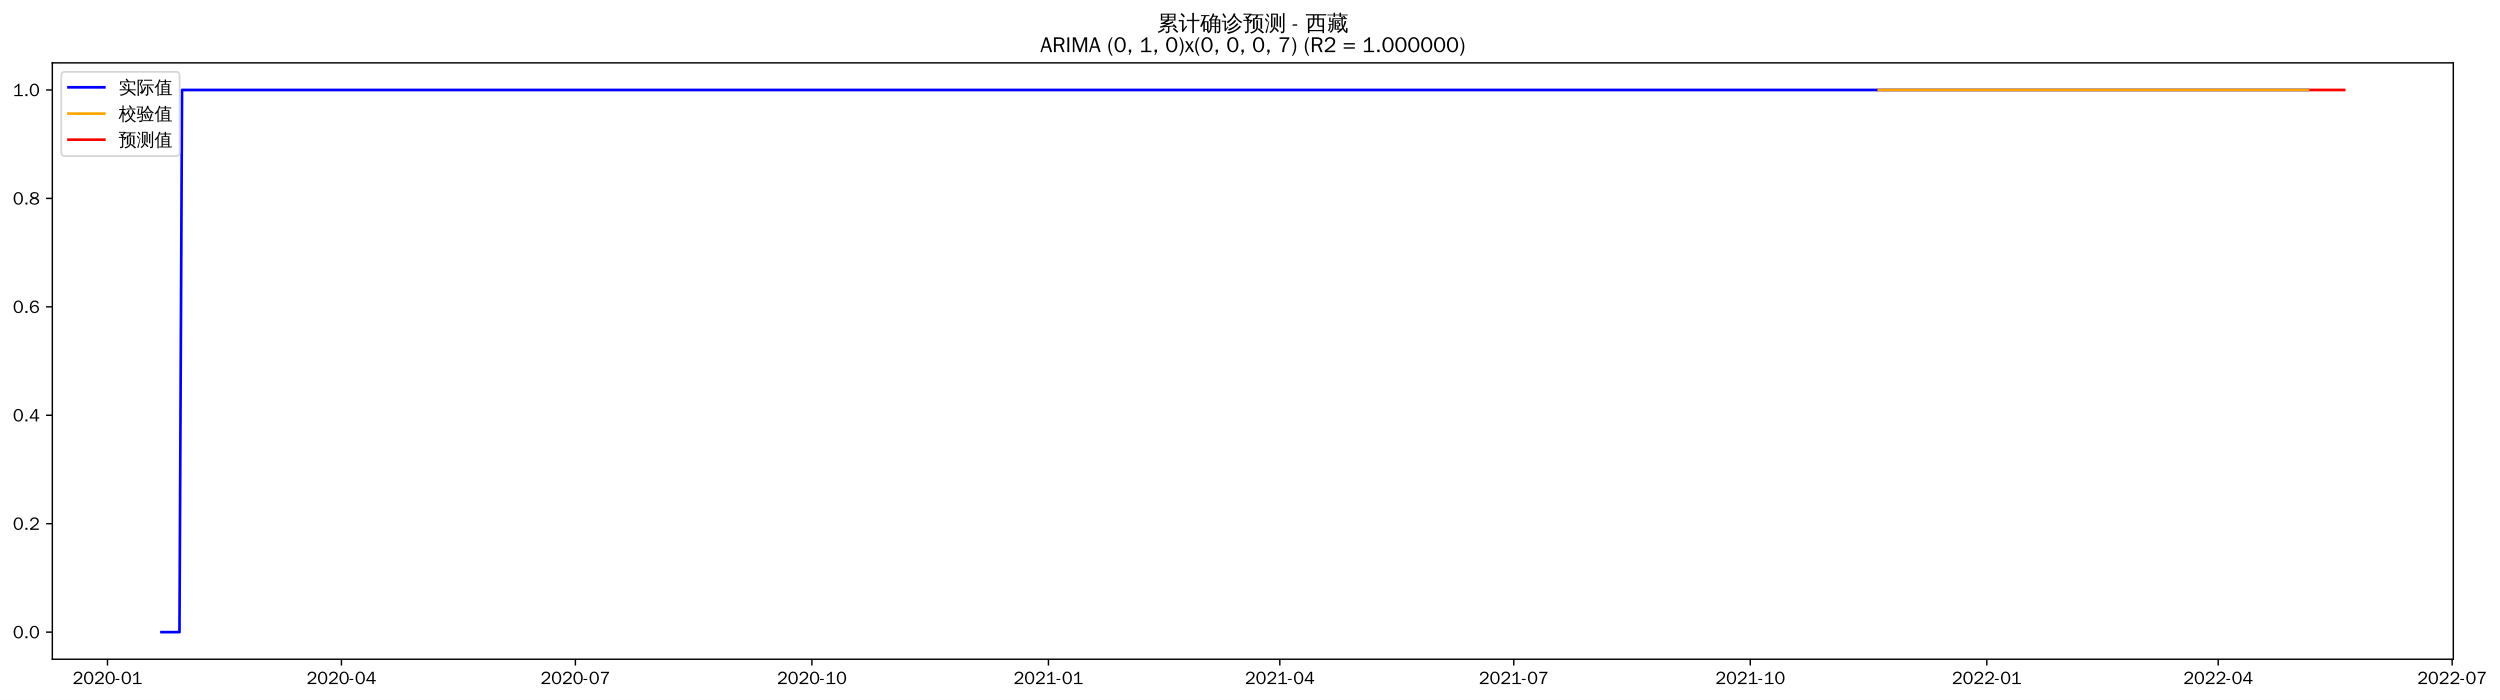
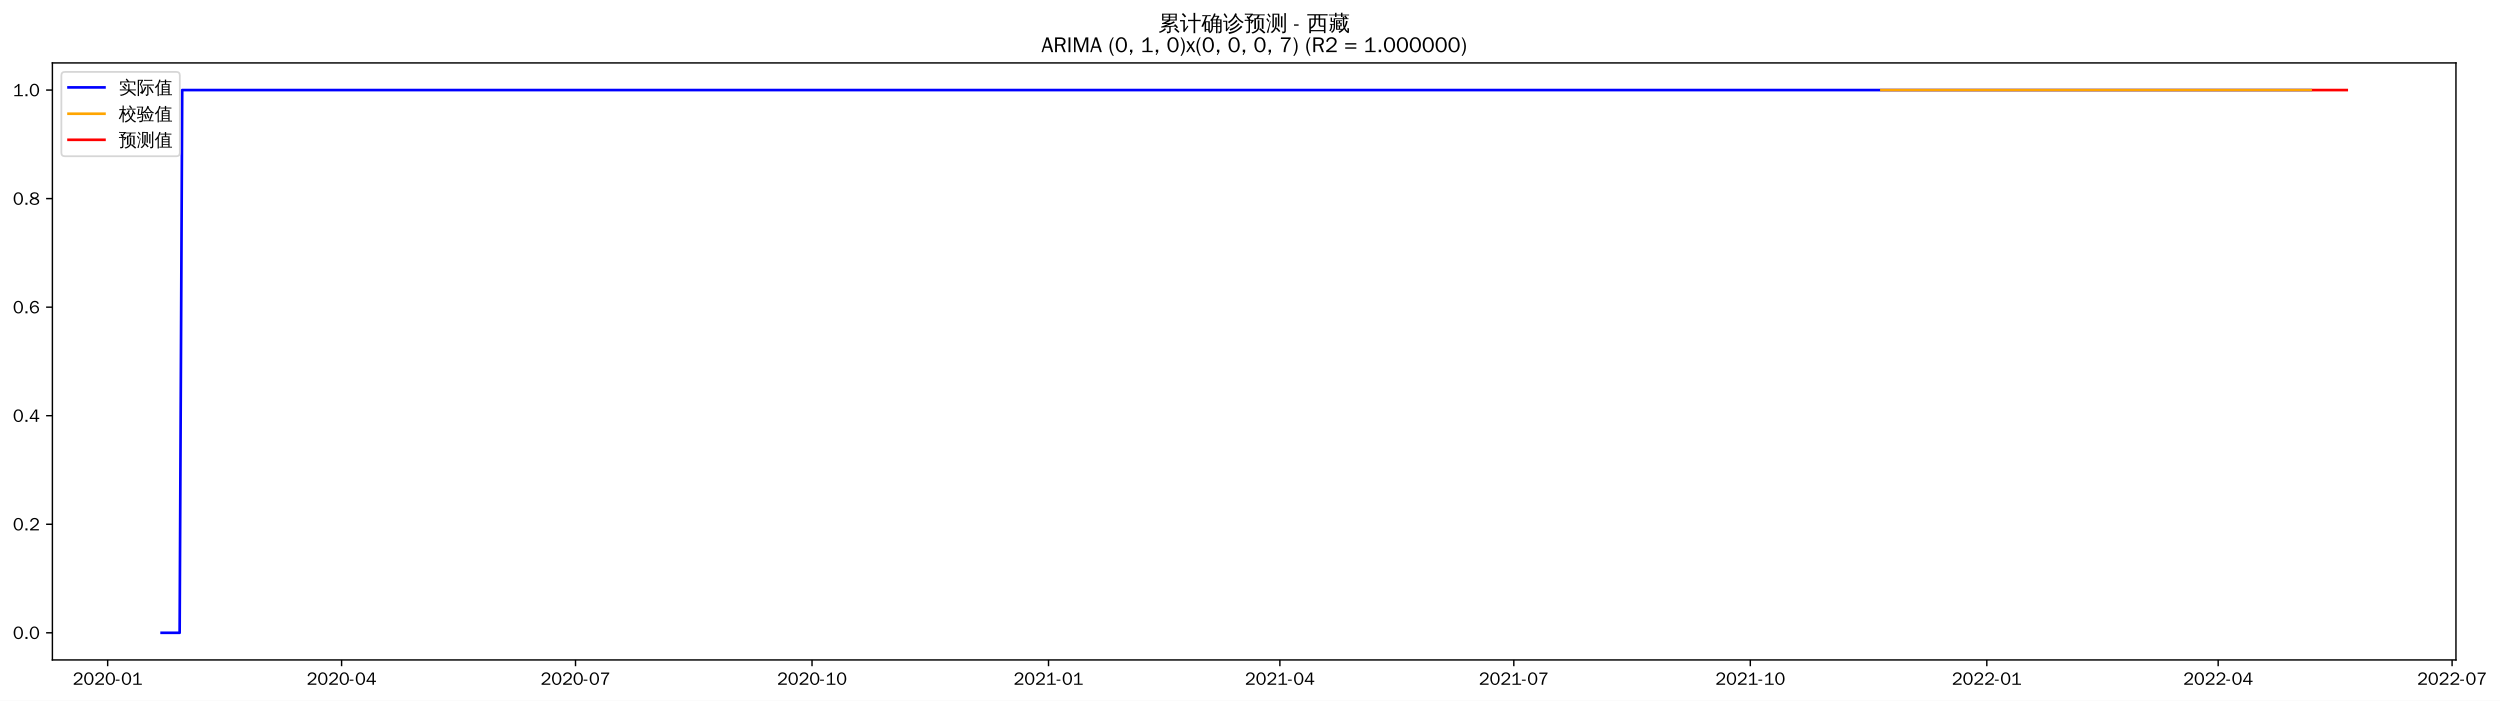
- <svg xmlns="http://www.w3.org/2000/svg" xmlns:xlink="http://www.w3.org/1999/xlink" width="1394.437pt" height="390.418pt" viewBox="0 0 1394.437 390.418" version="1.1">
+ <svg xmlns="http://www.w3.org/2000/svg" xmlns:xlink="http://www.w3.org/1999/xlink" width="1392.934pt" height="390.418pt" viewBox="0 0 1392.934 390.418" version="1.1">
  <defs>
    <style type="text/css">*{stroke-linejoin: round; stroke-linecap: butt}</style>
  </defs>
  <g id="figure_1">
    <g id="patch_1">
-       <path d="M 0 390.418  L 1394.437 390.418  L 1394.437 -0  L 0 -0  z " style="fill: #ffffff" />
+       <path d="M 0 390.418  L 1392.934 390.418  L 1392.934 -0  L 0 -0  z " style="fill: #ffffff" />
    </g>
    <g id="axes_1">
      <g id="patch_2">
        <path d="M 29.192 367.701  L 1368.392 367.701  L 1368.392 35.061  L 29.192 35.061  z " style="fill: #ffffff" />
      </g>
      <g id="matplotlib.axis_1">
        <g id="xtick_1">
          <g id="line2d_1">
            <defs>
-               <path id="m6d76eb41e5" d="M 0 0  L 0 3.5  " style="stroke: #000000; stroke-width: 0.8" />
+               <path id="m4f5768f120" d="M 0 0  L 0 3.5  " style="stroke: #000000; stroke-width: 0.8" />
            </defs>
            <g>
-               <use xlink:href="#m6d76eb41e5" x="59.951" y="367.701" style="stroke: #000000; stroke-width: 0.8" />
+               <use xlink:href="#m4f5768f120" x="59.987" y="367.701" style="stroke: #000000; stroke-width: 0.8" />
            </g>
          </g>
          <g id="text_1">
-             <g transform="translate(40.46135 381.5573)scale(0.1 -0.1)">
+             <g transform="translate(40.49678 381.5573)scale(0.1 -0.1)">
              <defs>
                <path id="WenQuanYiZenHei-32" d="M 3488 0  L 369 0  L 369 456  L 2150 1850  Q 2931 2463 2931 3144  Q 2931 3619 2488 3863  Q 2231 4013 1931 4013  Q 1425 4013 1113 3619  Q 894 3356 881 3013  L 369 3169  Q 531 3981 1213 4300  Q 1544 4456 1950 4456  Q 2631 4456 3088 4044  L 3225 3888  L 3350 3706  Q 3481 3444 3481 3144  Q 3481 2313 2519 1569  L 1069 456  L 3488 456  L 3488 0  z " transform="scale(0.015625)" />
                <path id="WenQuanYiZenHei-30" d="M 3581 2175  Q 3581 1288 3169 638  Q 2713 -63 1938 -63  Q 1025 -63 563 831  Q 256 1425 256 2188  Q 256 3188 700 3819  Q 1138 4456 1888 4456  Q 2863 4456 3306 3500  Q 3581 2925 3581 2175  z M 3019 2100  Q 3019 3356 2500 3806  L 2350 3919  Q 2144 4031 1888 4031  Q 1100 4031 888 2956  Q 819 2625 819 2225  Q 819 1013 1338 569  Q 1588 356 1938 356  Q 2675 356 2925 1294  Q 3019 1663 3019 2100  z " transform="scale(0.015625)" />
                <path id="WenQuanYiZenHei-2d" d="M 1363 1444  L 0 1444  L 0 1844  L 1363 1844  L 1363 1444  z " transform="scale(0.015625)" />
                <path id="WenQuanYiZenHei-31" d="M 3556 0  L 488 0  L 488 406  L 1800 406  L 1800 3725  Q 1231 3125 588 2788  L 588 3338  Q 1456 3781 1931 4388  L 2331 4388  L 2331 406  L 3556 406  L 3556 0  z " transform="scale(0.015625)" />
              </defs>
              <use xlink:href="#WenQuanYiZenHei-32" />
              <use xlink:href="#WenQuanYiZenHei-30" x="59.961" />
              <use xlink:href="#WenQuanYiZenHei-32" x="119.922" />
              <use xlink:href="#WenQuanYiZenHei-30" x="179.883" />
              <use xlink:href="#WenQuanYiZenHei-2d" x="239.844" />
              <use xlink:href="#WenQuanYiZenHei-30" x="269.824" />
              <use xlink:href="#WenQuanYiZenHei-31" x="329.785" />
            </g>
          </g>
        </g>
        <g id="xtick_2">
          <g id="line2d_2">
            <g>
-               <use xlink:href="#m6d76eb41e5" x="190.444" y="367.701" style="stroke: #000000; stroke-width: 0.8" />
+               <use xlink:href="#m4f5768f120" x="190.326" y="367.701" style="stroke: #000000; stroke-width: 0.8" />
            </g>
          </g>
          <g id="text_2">
-             <g transform="translate(170.9541 381.5573)scale(0.1 -0.1)">
+             <g transform="translate(170.836 381.5573)scale(0.1 -0.1)">
              <defs>
                <path id="WenQuanYiZenHei-34" d="M 3631 1025  L 2913 1025  L 2913 0  L 2381 0  L 2381 1025  L 219 1025  L 219 1388  L 2225 4388  L 2913 4388  L 2913 1444  L 3631 1444  L 3631 1025  z M 2381 1444  L 2381 3963  L 788 1444  L 2381 1444  z " transform="scale(0.015625)" />
              </defs>
              <use xlink:href="#WenQuanYiZenHei-32" />
              <use xlink:href="#WenQuanYiZenHei-30" x="59.961" />
              <use xlink:href="#WenQuanYiZenHei-32" x="119.922" />
              <use xlink:href="#WenQuanYiZenHei-30" x="179.883" />
              <use xlink:href="#WenQuanYiZenHei-2d" x="239.844" />
              <use xlink:href="#WenQuanYiZenHei-30" x="269.824" />
              <use xlink:href="#WenQuanYiZenHei-34" x="329.785" />
            </g>
          </g>
        </g>
        <g id="xtick_3">
          <g id="line2d_3">
            <g>
-               <use xlink:href="#m6d76eb41e5" x="320.937" y="367.701" style="stroke: #000000; stroke-width: 0.8" />
+               <use xlink:href="#m4f5768f120" x="320.665" y="367.701" style="stroke: #000000; stroke-width: 0.8" />
            </g>
          </g>
          <g id="text_3">
-             <g transform="translate(301.4469 381.5573)scale(0.1 -0.1)">
+             <g transform="translate(301.1753 381.5573)scale(0.1 -0.1)">
              <defs>
                <path id="WenQuanYiZenHei-37" d="M 3400 4056  Q 1838 2175 1838 0  L 1275 0  Q 1269 1438 2056 2825  Q 2381 3400 2825 3913  L 444 3913  L 500 4388  L 3400 4388  L 3400 4056  z " transform="scale(0.015625)" />
              </defs>
              <use xlink:href="#WenQuanYiZenHei-32" />
              <use xlink:href="#WenQuanYiZenHei-30" x="59.961" />
              <use xlink:href="#WenQuanYiZenHei-32" x="119.922" />
              <use xlink:href="#WenQuanYiZenHei-30" x="179.883" />
              <use xlink:href="#WenQuanYiZenHei-2d" x="239.844" />
              <use xlink:href="#WenQuanYiZenHei-30" x="269.824" />
              <use xlink:href="#WenQuanYiZenHei-37" x="329.785" />
            </g>
          </g>
        </g>
        <g id="xtick_4">
          <g id="line2d_4">
            <g>
-               <use xlink:href="#m6d76eb41e5" x="452.864" y="367.701" style="stroke: #000000; stroke-width: 0.8" />
+               <use xlink:href="#m4f5768f120" x="452.437" y="367.701" style="stroke: #000000; stroke-width: 0.8" />
            </g>
          </g>
          <g id="text_4">
-             <g transform="translate(433.3737 381.5573)scale(0.1 -0.1)">
+             <g transform="translate(432.9468 381.5573)scale(0.1 -0.1)">
              <use xlink:href="#WenQuanYiZenHei-32" />
              <use xlink:href="#WenQuanYiZenHei-30" x="59.961" />
              <use xlink:href="#WenQuanYiZenHei-32" x="119.922" />
              <use xlink:href="#WenQuanYiZenHei-30" x="179.883" />
              <use xlink:href="#WenQuanYiZenHei-2d" x="239.844" />
              <use xlink:href="#WenQuanYiZenHei-31" x="269.824" />
              <use xlink:href="#WenQuanYiZenHei-30" x="329.785" />
            </g>
          </g>
        </g>
        <g id="xtick_5">
          <g id="line2d_5">
            <g>
-               <use xlink:href="#m6d76eb41e5" x="584.79" y="367.701" style="stroke: #000000; stroke-width: 0.8" />
+               <use xlink:href="#m4f5768f120" x="584.208" y="367.701" style="stroke: #000000; stroke-width: 0.8" />
            </g>
          </g>
          <g id="text_5">
-             <g transform="translate(565.3004 381.5573)scale(0.1 -0.1)">
+             <g transform="translate(564.7184 381.5573)scale(0.1 -0.1)">
              <use xlink:href="#WenQuanYiZenHei-32" />
              <use xlink:href="#WenQuanYiZenHei-30" x="59.961" />
              <use xlink:href="#WenQuanYiZenHei-32" x="119.922" />
              <use xlink:href="#WenQuanYiZenHei-31" x="179.883" />
              <use xlink:href="#WenQuanYiZenHei-2d" x="239.844" />
              <use xlink:href="#WenQuanYiZenHei-30" x="269.824" />
              <use xlink:href="#WenQuanYiZenHei-31" x="329.785" />
            </g>
          </g>
        </g>
        <g id="xtick_6">
          <g id="line2d_6">
            <g>
-               <use xlink:href="#m6d76eb41e5" x="713.849" y="367.701" style="stroke: #000000; stroke-width: 0.8" />
+               <use xlink:href="#m4f5768f120" x="713.115" y="367.701" style="stroke: #000000; stroke-width: 0.8" />
            </g>
          </g>
          <g id="text_6">
-             <g transform="translate(694.3592 381.5573)scale(0.1 -0.1)">
+             <g transform="translate(693.6253 381.5573)scale(0.1 -0.1)">
              <use xlink:href="#WenQuanYiZenHei-32" />
              <use xlink:href="#WenQuanYiZenHei-30" x="59.961" />
              <use xlink:href="#WenQuanYiZenHei-32" x="119.922" />
              <use xlink:href="#WenQuanYiZenHei-31" x="179.883" />
              <use xlink:href="#WenQuanYiZenHei-2d" x="239.844" />
              <use xlink:href="#WenQuanYiZenHei-30" x="269.824" />
              <use xlink:href="#WenQuanYiZenHei-34" x="329.785" />
            </g>
          </g>
        </g>
        <g id="xtick_7">
          <g id="line2d_7">
            <g>
-               <use xlink:href="#m6d76eb41e5" x="844.342" y="367.701" style="stroke: #000000; stroke-width: 0.8" />
+               <use xlink:href="#m4f5768f120" x="843.454" y="367.701" style="stroke: #000000; stroke-width: 0.8" />
            </g>
          </g>
          <g id="text_7">
-             <g transform="translate(824.852 381.5573)scale(0.1 -0.1)">
+             <g transform="translate(823.9646 381.5573)scale(0.1 -0.1)">
              <use xlink:href="#WenQuanYiZenHei-32" />
              <use xlink:href="#WenQuanYiZenHei-30" x="59.961" />
              <use xlink:href="#WenQuanYiZenHei-32" x="119.922" />
              <use xlink:href="#WenQuanYiZenHei-31" x="179.883" />
              <use xlink:href="#WenQuanYiZenHei-2d" x="239.844" />
              <use xlink:href="#WenQuanYiZenHei-30" x="269.824" />
              <use xlink:href="#WenQuanYiZenHei-37" x="329.785" />
            </g>
          </g>
        </g>
        <g id="xtick_8">
          <g id="line2d_8">
            <g>
-               <use xlink:href="#m6d76eb41e5" x="976.269" y="367.701" style="stroke: #000000; stroke-width: 0.8" />
+               <use xlink:href="#m4f5768f120" x="975.226" y="367.701" style="stroke: #000000; stroke-width: 0.8" />
            </g>
          </g>
          <g id="text_8">
-             <g transform="translate(956.7787 381.5573)scale(0.1 -0.1)">
+             <g transform="translate(955.7361 381.5573)scale(0.1 -0.1)">
              <use xlink:href="#WenQuanYiZenHei-32" />
              <use xlink:href="#WenQuanYiZenHei-30" x="59.961" />
              <use xlink:href="#WenQuanYiZenHei-32" x="119.922" />
              <use xlink:href="#WenQuanYiZenHei-31" x="179.883" />
              <use xlink:href="#WenQuanYiZenHei-2d" x="239.844" />
              <use xlink:href="#WenQuanYiZenHei-31" x="269.824" />
              <use xlink:href="#WenQuanYiZenHei-30" x="329.785" />
            </g>
          </g>
        </g>
        <g id="xtick_9">
          <g id="line2d_9">
            <g>
-               <use xlink:href="#m6d76eb41e5" x="1108.195" y="367.701" style="stroke: #000000; stroke-width: 0.8" />
+               <use xlink:href="#m4f5768f120" x="1106.998" y="367.701" style="stroke: #000000; stroke-width: 0.8" />
            </g>
          </g>
          <g id="text_9">
-             <g transform="translate(1088.705 381.5573)scale(0.1 -0.1)">
+             <g transform="translate(1087.508 381.5573)scale(0.1 -0.1)">
              <use xlink:href="#WenQuanYiZenHei-32" />
              <use xlink:href="#WenQuanYiZenHei-30" x="59.961" />
              <use xlink:href="#WenQuanYiZenHei-32" x="119.922" />
              <use xlink:href="#WenQuanYiZenHei-32" x="179.883" />
              <use xlink:href="#WenQuanYiZenHei-2d" x="239.844" />
              <use xlink:href="#WenQuanYiZenHei-30" x="269.824" />
              <use xlink:href="#WenQuanYiZenHei-31" x="329.785" />
            </g>
          </g>
        </g>
        <g id="xtick_10">
          <g id="line2d_10">
            <g>
-               <use xlink:href="#m6d76eb41e5" x="1237.254" y="367.701" style="stroke: #000000; stroke-width: 0.8" />
+               <use xlink:href="#m4f5768f120" x="1235.904" y="367.701" style="stroke: #000000; stroke-width: 0.8" />
            </g>
          </g>
          <g id="text_10">
-             <g transform="translate(1217.764 381.5573)scale(0.1 -0.1)">
+             <g transform="translate(1216.415 381.5573)scale(0.1 -0.1)">
              <use xlink:href="#WenQuanYiZenHei-32" />
              <use xlink:href="#WenQuanYiZenHei-30" x="59.961" />
              <use xlink:href="#WenQuanYiZenHei-32" x="119.922" />
              <use xlink:href="#WenQuanYiZenHei-32" x="179.883" />
              <use xlink:href="#WenQuanYiZenHei-2d" x="239.844" />
              <use xlink:href="#WenQuanYiZenHei-30" x="269.824" />
              <use xlink:href="#WenQuanYiZenHei-34" x="329.785" />
            </g>
          </g>
        </g>
        <g id="xtick_11">
          <g id="line2d_11">
            <g>
-               <use xlink:href="#m6d76eb41e5" x="1367.747" y="367.701" style="stroke: #000000; stroke-width: 0.8" />
+               <use xlink:href="#m4f5768f120" x="1366.244" y="367.701" style="stroke: #000000; stroke-width: 0.8" />
            </g>
          </g>
          <g id="text_11">
-             <g transform="translate(1348.257 381.5573)scale(0.1 -0.1)">
+             <g transform="translate(1346.754 381.5573)scale(0.1 -0.1)">
              <use xlink:href="#WenQuanYiZenHei-32" />
              <use xlink:href="#WenQuanYiZenHei-30" x="59.961" />
              <use xlink:href="#WenQuanYiZenHei-32" x="119.922" />
              <use xlink:href="#WenQuanYiZenHei-32" x="179.883" />
              <use xlink:href="#WenQuanYiZenHei-2d" x="239.844" />
              <use xlink:href="#WenQuanYiZenHei-30" x="269.824" />
              <use xlink:href="#WenQuanYiZenHei-37" x="329.785" />
            </g>
          </g>
        </g>
      </g>
      <g id="matplotlib.axis_2">
        <g id="ytick_1">
          <g id="line2d_12">
            <defs>
-               <path id="me39fcc4e4a" d="M 0 0  L -3.5 0  " style="stroke: #000000; stroke-width: 0.8" />
+               <path id="m71f6d3cb70" d="M 0 0  L -3.5 0  " style="stroke: #000000; stroke-width: 0.8" />
            </defs>
            <g>
-               <use xlink:href="#me39fcc4e4a" x="29.192" y="352.581" style="stroke: #000000; stroke-width: 0.8" />
+               <use xlink:href="#m71f6d3cb70" x="29.192" y="352.581" style="stroke: #000000; stroke-width: 0.8" />
            </g>
          </g>
          <g id="text_12">
            <g transform="translate(7.2 356.0091)scale(0.1 -0.1)">
              <defs>
                <path id="WenQuanYiZenHei-2e" d="M 1344 0  L 631 0  L 631 725  L 1344 725  L 1344 0  z " transform="scale(0.015625)" />
              </defs>
              <use xlink:href="#WenQuanYiZenHei-30" />
              <use xlink:href="#WenQuanYiZenHei-2e" x="59.961" />
              <use xlink:href="#WenQuanYiZenHei-30" x="89.941" />
            </g>
          </g>
        </g>
        <g id="ytick_2">
          <g id="line2d_13">
            <g>
-               <use xlink:href="#me39fcc4e4a" x="29.192" y="292.101" style="stroke: #000000; stroke-width: 0.8" />
+               <use xlink:href="#m71f6d3cb70" x="29.192" y="292.101" style="stroke: #000000; stroke-width: 0.8" />
            </g>
          </g>
          <g id="text_13">
            <g transform="translate(7.2 295.5291)scale(0.1 -0.1)">
              <use xlink:href="#WenQuanYiZenHei-30" />
              <use xlink:href="#WenQuanYiZenHei-2e" x="59.961" />
              <use xlink:href="#WenQuanYiZenHei-32" x="89.941" />
            </g>
          </g>
        </g>
        <g id="ytick_3">
          <g id="line2d_14">
            <g>
-               <use xlink:href="#me39fcc4e4a" x="29.192" y="231.621" style="stroke: #000000; stroke-width: 0.8" />
+               <use xlink:href="#m71f6d3cb70" x="29.192" y="231.621" style="stroke: #000000; stroke-width: 0.8" />
            </g>
          </g>
          <g id="text_14">
            <g transform="translate(7.2 235.0491)scale(0.1 -0.1)">
              <use xlink:href="#WenQuanYiZenHei-30" />
              <use xlink:href="#WenQuanYiZenHei-2e" x="59.961" />
              <use xlink:href="#WenQuanYiZenHei-34" x="89.941" />
            </g>
          </g>
        </g>
        <g id="ytick_4">
          <g id="line2d_15">
            <g>
-               <use xlink:href="#me39fcc4e4a" x="29.192" y="171.141" style="stroke: #000000; stroke-width: 0.8" />
+               <use xlink:href="#m71f6d3cb70" x="29.192" y="171.141" style="stroke: #000000; stroke-width: 0.8" />
            </g>
          </g>
          <g id="text_15">
            <g transform="translate(7.2 174.5691)scale(0.1 -0.1)">
              <defs>
                <path id="WenQuanYiZenHei-36" d="M 3550 1431  Q 3550 725 3006 288  Q 2581 -63 1994 -63  Q 1013 -63 563 825  Q 288 1363 288 2081  Q 288 3294 856 3938  Q 1319 4456 2075 4456  Q 2969 4456 3363 3756  Q 3431 3631 3481 3481  L 2988 3350  Q 2750 3994 2075 4006  Q 1056 4006 844 2669  Q 794 2356 794 1981  L 806 1981  Q 1006 2506 1544 2744  Q 1819 2869 2119 2869  Q 2788 2869 3213 2375  Q 3550 1975 3550 1431  z M 3038 1406  Q 3038 1906 2656 2213  Q 2381 2431 2038 2431  Q 1525 2431 1181 2044  Q 919 1744 919 1356  Q 919 881 1344 581  Q 1631 375 1981 375  Q 2519 375 2838 781  Q 3038 1050 3038 1406  z " transform="scale(0.015625)" />
              </defs>
              <use xlink:href="#WenQuanYiZenHei-30" />
              <use xlink:href="#WenQuanYiZenHei-2e" x="59.961" />
              <use xlink:href="#WenQuanYiZenHei-36" x="89.941" />
            </g>
          </g>
        </g>
        <g id="ytick_5">
          <g id="line2d_16">
            <g>
-               <use xlink:href="#me39fcc4e4a" x="29.192" y="110.661" style="stroke: #000000; stroke-width: 0.8" />
+               <use xlink:href="#m71f6d3cb70" x="29.192" y="110.661" style="stroke: #000000; stroke-width: 0.8" />
            </g>
          </g>
          <g id="text_16">
            <g transform="translate(7.2 114.0891)scale(0.1 -0.1)">
              <defs>
                <path id="WenQuanYiZenHei-38" d="M 3619 1175  Q 3619 431 2850 100  Q 2444 -63 1944 -63  Q 1231 -63 725 269  Q 225 594 225 1125  Q 225 1881 1269 2281  Q 719 2481 519 2938  Q 444 3119 444 3319  Q 444 4000 1144 4294  Q 1519 4456 1963 4456  Q 2669 4456 3094 4094  Q 3425 3813 3425 3369  Q 3425 2638 2575 2356  Q 3231 2056 3450 1725  Q 3619 1488 3619 1175  z M 2944 3344  Q 2944 3906 2288 4019  Q 2138 4044 1969 4044  Q 1438 4044 1163 3775  Q 1000 3613 1000 3375  Q 1000 2925 1594 2663  Q 1756 2588 1931 2550  Q 2581 2725 2788 2956  Q 2944 3125 2944 3344  z M 3075 1094  Q 3075 1738 1875 2050  Q 1094 1881 850 1463  Q 763 1313 763 1131  Q 763 569 1456 406  Q 1681 344 1944 344  Q 2519 344 2850 619  Q 3075 813 3075 1094  z " transform="scale(0.015625)" />
              </defs>
              <use xlink:href="#WenQuanYiZenHei-30" />
              <use xlink:href="#WenQuanYiZenHei-2e" x="59.961" />
              <use xlink:href="#WenQuanYiZenHei-38" x="89.941" />
            </g>
          </g>
        </g>
        <g id="ytick_6">
          <g id="line2d_17">
            <g>
-               <use xlink:href="#me39fcc4e4a" x="29.192" y="50.181" style="stroke: #000000; stroke-width: 0.8" />
+               <use xlink:href="#m71f6d3cb70" x="29.192" y="50.181" style="stroke: #000000; stroke-width: 0.8" />
            </g>
          </g>
          <g id="text_17">
            <g transform="translate(7.2 53.60912)scale(0.1 -0.1)">
              <use xlink:href="#WenQuanYiZenHei-31" />
              <use xlink:href="#WenQuanYiZenHei-2e" x="59.961" />
              <use xlink:href="#WenQuanYiZenHei-30" x="89.941" />
            </g>
          </g>
        </g>
      </g>
      <g id="line2d_18">
-         <path d="M 90.065 352.581  L 100.103 352.581  L 101.537 50.181  L 1287.444 50.181  L 1287.444 50.181  " clip-path="url(#pbfa778c93f)" style="fill: none; stroke: #0000ff; stroke-width: 1.5; stroke-linecap: square" />
+         <path d="M 90.065 352.581  L 100.091 352.581  L 101.523 50.181  L 1287.467 50.181  L 1287.467 50.181  " clip-path="url(#p40ac5105d7)" style="fill: none; stroke: #0000ff; stroke-width: 1.5; stroke-linecap: square" />
      </g>
      <g id="line2d_19">
-         <path d="M 1047.968 50.181  L 1287.444 50.181  L 1287.444 50.181  " clip-path="url(#pbfa778c93f)" style="fill: none; stroke: #ffa500; stroke-width: 1.5; stroke-linecap: square" />
+         <path d="M 1048.273 50.181  L 1287.467 50.181  L 1287.467 50.181  " clip-path="url(#p40ac5105d7)" style="fill: none; stroke: #ffa500; stroke-width: 1.5; stroke-linecap: square" />
      </g>
      <g id="line2d_20">
-         <path d="M 1288.878 50.181  L 1290.312 50.181  L 1291.746 50.181  L 1293.18 50.181  L 1294.614 50.181  L 1296.048 50.181  L 1297.482 50.181  L 1298.916 50.181  L 1300.35 50.181  L 1301.784 50.181  L 1303.218 50.181  L 1304.651 50.181  L 1306.085 50.181  L 1307.519 50.181  " clip-path="url(#pbfa778c93f)" style="fill: none; stroke: #ff0000; stroke-width: 1.5; stroke-linecap: square" />
+         <path d="M 1288.9 50.181  L 1290.332 50.181  L 1291.764 50.181  L 1293.196 50.181  L 1294.629 50.181  L 1296.061 50.181  L 1297.493 50.181  L 1298.926 50.181  L 1300.358 50.181  L 1301.79 50.181  L 1303.223 50.181  L 1304.655 50.181  L 1306.087 50.181  L 1307.519 50.181  " clip-path="url(#p40ac5105d7)" style="fill: none; stroke: #ff0000; stroke-width: 1.5; stroke-linecap: square" />
      </g>
      <g id="patch_3">
        <path d="M 29.192 367.701  L 29.192 35.061  " style="fill: none; stroke: #000000; stroke-width: 0.8; stroke-linejoin: miter; stroke-linecap: square" />
      </g>
      <g id="patch_4">
        <path d="M 1368.392 367.701  L 1368.392 35.061  " style="fill: none; stroke: #000000; stroke-width: 0.8; stroke-linejoin: miter; stroke-linecap: square" />
      </g>
      <g id="patch_5">
        <path d="M 29.192 367.701  L 1368.392 367.701  " style="fill: none; stroke: #000000; stroke-width: 0.8; stroke-linejoin: miter; stroke-linecap: square" />
      </g>
      <g id="patch_6">
        <path d="M 29.192 35.061  L 1368.392 35.061  " style="fill: none; stroke: #000000; stroke-width: 0.8; stroke-linejoin: miter; stroke-linecap: square" />
      </g>
      <g id="text_18">
        <g transform="translate(645.395 17.04188)scale(0.12 -0.12)">
          <defs>
            <path id="WenQuanYiZenHei-7d2f" d="M 5963 -681  Q 5363 -81 4706 456  L 5000 819  Q 5675 269 6294 -350  L 5963 -681  z M 1944 738  Q 2094 556 2281 413  Q 1575 -356 375 -706  Q 350 -481 200 -319  Q 725 -181 1122 69  Q 1519 319 1944 738  z M 3244 -169  L 3244 1063  L 869 881  L 850 1181  Q 1431 1325 2969 1988  L 1119 1931  L 1113 2231  Q 1350 2263 1862 2497  Q 2375 2731 2800 2988  L 1094 2988  Q 1169 4006 1094 5019  L 5506 5019  Q 5425 4006 5500 2988  L 3431 2988  Q 3475 2931 3525 2875  Q 2856 2494 2281 2256  L 3388 2269  L 3650 2288  Q 4338 2606 4650 2800  Q 4744 2563 4881 2344  Q 4644 2225 3975 1956  L 2269 1281  L 4444 1425  L 4813 1469  L 4681 1588  L 4988 1938  Q 5481 1500 5863 963  L 5481 694  Q 5300 950 5081 1188  L 4463 1163  L 3669 1100  L 3669 -250  Q 3669 -444 3488 -594  Q 3225 -819 2569 -813  Q 2638 -513 2431 -294  Q 2619 -319 2900 -322  Q 3181 -325 3212 -294  Q 3244 -263 3244 -169  z M 3513 4131  L 5081 4131  L 5081 4725  L 3513 4725  L 3513 4131  z M 3088 4131  L 3088 4725  L 1519 4725  L 1519 4131  L 3088 4131  z M 3513 3856  L 3513 3288  L 5081 3288  L 5081 3856  L 3513 3856  z M 3088 3856  L 1519 3856  L 1519 3288  L 3088 3288  L 3088 3856  z " transform="scale(0.015625)" />
            <path id="WenQuanYiZenHei-8ba1" d="M 4569 -769  Q 4313 -738 4056 -769  Q 4081 -294 4081 175  L 4081 2806  L 3213 2806  Q 2813 2806 2413 2788  Q 2438 3000 2413 3219  Q 2813 3200 3213 3200  L 4081 3200  L 4081 4313  Q 4081 4788 4056 5263  Q 4313 5231 4569 5263  Q 4550 4788 4550 4313  L 4550 3200  L 5381 3200  Q 5781 3200 6181 3219  Q 6163 3000 6181 2788  Q 5781 2806 5381 2806  L 4550 2806  L 4550 175  Q 4550 -294 4569 -769  z M 38 2725  Q 63 2931 38 3138  Q 419 3119 800 3119  L 1481 3119  L 1481 425  L 2044 1150  L 2250 1488  L 2525 1188  L 2313 950  L 1294 -488  L 963 -231  Q 1025 -94 1025 63  L 1025 2744  L 800 2744  Q 419 2744 38 2725  z M 1450 3913  Q 1094 4438 600 4831  L 913 5225  Q 1488 4769 1869 4194  L 1450 3913  z " transform="scale(0.015625)" />
            <path id="WenQuanYiZenHei-786e" d="M 4794 -769  Q 4563 -744 4331 -769  Q 4350 -344 4350 81  L 4350 1081  L 3419 1081  L 3419 788  Q 3419 225 3150 -194  Q 2881 -613 2456 -806  Q 2375 -569 2150 -444  Q 2531 -344 2765 -15  Q 3000 313 3000 788  L 2994 2919  L 2888 2813  Q 2769 3000 2563 3081  Q 3044 3494 3309 3969  Q 3575 4444 3763 5119  Q 3981 5044 4213 5013  Q 4144 4700 4025 4400  L 5238 4400  L 5306 4050  Q 5213 4031 5163 3947  Q 5113 3863 4813 3325  L 5994 3325  L 5994 -150  Q 5981 -519 5738 -656  Q 5469 -806 5069 -806  Q 5125 -525 4956 -294  Q 5100 -313 5290 -316  Q 5481 -319 5525 -278  Q 5569 -238 5569 25  L 5569 1081  L 4769 1081  L 4769 81  Q 4769 -344 4794 -769  z M 4769 1344  L 5569 1344  L 5569 2100  L 4769 2100  L 4769 1344  z M 4350 1344  L 4350 2100  L 3413 2100  L 3419 1344  L 4350 1344  z M 4769 2363  L 5569 2363  L 5569 3038  L 4769 3038  L 4769 2363  z M 4350 2363  L 4350 3038  L 3413 3038  L 3413 2363  L 4350 2363  z M 3375 3325  L 4350 3325  L 4344 3331  L 4775 4113  L 3894 4113  Q 3688 3700 3375 3325  z M 481 1069  Q 281 1194 -25 1188  Q 775 2750 1244 4294  L 869 4294  Q 563 4294 250 4275  Q 269 4438 250 4594  Q 563 4581 869 4581  L 2156 4581  Q 2463 4581 2775 4594  Q 2756 4438 2775 4275  Q 2463 4294 2156 4294  L 1744 4294  L 1181 2763  L 2494 2763  L 2494 -338  L 2050 -338  L 2050 156  L 1406 156  Q 1406 -94 1419 -350  Q 1181 -325 938 -350  Q 956 75 956 500  L 956 2181  L 769 1713  Q 631 1388 481 1069  z M 2050 2475  L 1400 2475  L 1400 425  L 2050 425  L 2050 2475  z " transform="scale(0.015625)" />
            <path id="WenQuanYiZenHei-8bca" d="M 5369 1456  Q 5556 1256 5775 1100  Q 5038 344 4081 -225  Q 3106 -819 1788 -1006  Q 1788 -725 1631 -500  Q 3363 -306 4406 519  Q 4919 956 5369 1456  z M 4594 2219  Q 4781 2031 5013 1881  Q 3625 394 2150 -25  Q 2113 250 1913 444  Q 2475 594 3015 850  Q 3556 1106 3919 1463  Q 4275 1819 4594 2219  z M 3969 3188  Q 4150 3013 4356 2881  Q 3625 1913 2306 1275  Q 2244 1500 2056 1644  Q 2619 1900 3053 2256  Q 3488 2613 3969 3188  z M 5813 2194  Q 4525 2913 3731 4188  Q 2919 2844 1813 2163  Q 1700 2413 1456 2550  Q 1950 2844 2400 3231  Q 2850 3619 3113 4063  Q 3413 4581 3644 5163  Q 3881 5038 4144 4963  Q 4056 4775 3963 4594  Q 4325 3919 4844 3441  Q 5363 2963 6175 2538  Q 5931 2431 5813 2194  z M 31 2613  Q 50 2775 31 2938  Q 325 2925 619 2925  L 1275 2925  L 1275 506  L 1675 1006  L 1831 1250  L 2038 1013  L 1881 838  L 1100 -256  L 825 -25  Q 869 81 869 200  L 869 2625  L 31 2613  z M 950 3713  Q 606 4325 200 4881  L 556 5163  Q 981 4588 1338 3944  L 950 3713  z " transform="scale(0.015625)" />
            <path id="WenQuanYiZenHei-9884" d="M 1206 19  L 1206 2888  L 669 2888  Q 356 2888 50 2869  Q 63 3044 50 3213  Q 363 3194 669 3194  L 1250 3194  Q 950 3631 606 4031  L 963 4338  L 1263 3975  L 1913 4719  L 731 4719  Q 419 4719 106 4706  Q 125 4875 106 5044  Q 419 5031 731 5031  L 2481 5031  L 2544 4663  Q 2394 4613 2256 4466  Q 2119 4319 1525 3631  Q 1656 3444 1788 3250  L 1700 3194  L 2700 3194  L 2763 2825  Q 2656 2819 2613 2763  L 2100 2038  L 1750 2288  L 2175 2888  L 1638 2888  L 1638 -150  Q 1638 -525 1363 -669  Q 1075 -819 525 -813  Q 594 -513 388 -294  Q 575 -313 837 -316  Q 1100 -319 1153 -272  Q 1206 -225 1206 19  z M 5813 -888  Q 5100 -225 4306 375  L 4669 719  Q 5481 106 6219 -575  L 5813 -888  z M 2375 -906  Q 2294 -631 2025 -506  Q 2769 -431 3353 19  Q 3938 469 3938 1069  L 3938 2200  Q 3938 2625 3913 3050  Q 4188 3025 4456 3050  Q 4431 2625 4431 2200  L 4431 1069  Q 4431 681 4225 319  Q 3644 -606 2375 -906  z M 3444 488  Q 3169 513 2894 488  Q 2919 913 2919 1338  L 2919 3675  Q 3219 3675 3525 3675  Q 3750 4013 3931 4525  L 3238 4525  Q 2888 4525 2538 4513  Q 2556 4669 2538 4831  Q 2888 4813 3238 4813  L 5313 4813  Q 5663 4813 6006 4831  Q 5988 4669 6006 4513  Q 5663 4525 5313 4525  L 4481 4525  Q 4388 4088 4088 3675  L 5644 3675  L 5644 513  L 5144 513  L 5144 3388  L 3894 3388  L 3875 3363  Q 3863 3375 3844 3388  Q 3631 3388 3413 3388  L 3419 1338  Q 3419 913 3444 488  z " transform="scale(0.015625)" />
            <path id="WenQuanYiZenHei-6d4b" d="M 5450 138  L 5450 4306  Q 5450 4750 5425 5188  Q 5663 5163 5906 5188  Q 5881 4750 5881 4306  L 5881 -38  Q 5888 -569 5519 -719  Q 5194 -831 4825 -813  Q 4894 -519 4694 -281  Q 4869 -306 5094 -309  Q 5319 -313 5384 -256  Q 5450 -200 5450 138  z M 4900 938  Q 4663 963 4419 938  Q 4444 1375 4444 1819  L 4444 3381  Q 4444 3819 4419 4263  Q 4663 4238 4900 4263  Q 4875 3819 4875 3381  L 4875 1819  Q 4875 1375 4900 938  z M 2750 2025  L 2750 3038  Q 2750 3481 2725 3919  Q 2963 3894 3206 3919  Q 3181 3481 3181 3038  L 3181 2025  Q 3181 1263 2919 625  L 3231 956  Q 3781 431 4256 -150  L 3888 -456  Q 3431 106 2906 600  Q 2531 -288 1738 -769  Q 1606 -519 1338 -450  Q 1988 -156 2369 478  Q 2750 1113 2750 2025  z M 2363 969  Q 2119 994 1881 969  Q 1906 1406 1906 1850  L 1906 5038  L 3956 5031  L 3956 1200  L 3525 1200  L 3525 4713  L 2338 4713  L 2338 1850  Q 2338 1406 2363 969  z M 663 -738  Q 481 -588 206 -575  Q 400 -69 606 581  Q 813 1231 1200 2838  L 1381 2706  L 875 338  L 663 -738  z M 1006 2856  L 731 2550  L 75 3400  L 350 3713  L 1006 2856  z M 1088 3913  Q 781 4388 425 4800  L 694 5125  Q 1069 4688 1388 4188  L 1088 3913  z " transform="scale(0.015625)" />
            <path id="WenQuanYiZenHei-20" transform="scale(0.015625)" />
            <path id="WenQuanYiZenHei-897f" d="M 700 3606  L 2188 3606  L 2188 4513  L 844 4513  Q 481 4513 113 4494  Q 138 4694 113 4888  Q 481 4869 844 4869  L 5406 4869  Q 5769 4869 6138 4888  Q 6113 4694 6138 4494  Q 5769 4513 5406 4513  L 3925 4513  L 3925 3606  L 5506 3606  L 5506 -763  L 5050 -763  L 5050 -200  L 1169 -200  Q 1175 -488 1188 -775  Q 938 -750 694 -775  Q 713 -319 713 144  L 700 3606  z M 3475 3250  L 2638 3250  L 2638 2663  Q 2638 1950 2234 1378  Q 1831 806 1188 556  Q 1175 594 1163 631  L 1163 163  L 5050 163  L 5050 1119  L 4144 1119  Q 3869 1119 3672 1312  Q 3475 1506 3475 1781  L 3475 3250  z M 3925 3250  L 3925 1781  Q 3925 1656 3987 1565  Q 4050 1475 4150 1475  L 5050 1475  L 5050 3250  L 3925 3250  z M 2188 3250  L 1156 3250  L 1163 1063  Q 1625 1269 1906 1700  Q 2188 2131 2188 2663  L 2188 3250  z M 3475 3606  L 3475 4513  L 2638 4513  L 2638 3606  L 3475 3606  z " transform="scale(0.015625)" />
            <path id="WenQuanYiZenHei-85cf" d="M 4781 1294  Q 5088 2000 5213 2869  Q 5450 2819 5694 2819  Q 5531 1719 4938 800  Q 5181 213 5663 -169  Q 5663 331 5638 825  Q 5831 681 6075 688  Q 6125 69 6056 -544  Q 6044 -700 5900 -750  Q 5819 -775 5744 -731  Q 5056 -300 4675 438  Q 4075 -319 3250 -725  Q 3169 -488 2969 -344  Q 3488 -100 3931 263  L 2244 263  L 2238 3063  L 2638 3063  L 2638 3050  Q 2638 3050 3588 3050  Q 3819 3050 4050 3063  Q 4038 2938 4050 2813  L 3456 2825  L 3456 2306  L 3938 2306  L 3938 1288  Q 3694 1288 3456 1288  L 3456 519  L 4200 519  L 4200 513  Q 4363 675 4494 844  Q 4269 1488 4269 2269  L 4269 3400  L 1956 3400  L 1950 1094  Q 1938 169 1469 -338  Q 1288 -550 1038 -694  Q 938 -475 713 -381  Q 1531 -50 1556 1094  L 1556 1725  L 1088 1725  L 1088 1250  Q 1088 350 569 -219  Q 419 -38 181 6  Q 694 406 694 1250  L 694 1725  Q 550 1719 406 1713  Q 425 1856 406 1994  Q 663 1981 919 1981  L 1556 1981  L 1556 2600  L 650 2600  L 650 3050  Q 650 3450 631 3856  Q 850 3831 1069 3856  Q 1044 3450 1044 3050  L 1044 2856  L 1556 2856  L 1556 3656  L 4263 3656  L 4256 4156  Q 4475 4131 4694 4156  L 4681 3656  L 5144 3656  L 4706 4206  L 5050 4475  L 5594 3781  L 5431 3656  L 5950 3669  Q 5938 3525 5950 3388  Q 5694 3400 5438 3400  L 4681 3400  L 4663 2275  Q 4675 1769 4781 1294  z M 3056 1288  L 2644 1288  L 2644 519  L 3056 519  L 3056 1288  z M 3544 2081  L 2638 2081  L 2644 1519  L 3544 1519  L 3544 2081  z M 3056 2306  L 3056 2825  L 2638 2825  Q 2638 2569 2638 2306  L 3056 2306  z M 4175 4044  Q 3938 4063 3706 4044  Q 3725 4288 3725 4519  L 2381 4519  Q 2388 4281 2400 4044  Q 2169 4063 1938 4044  Q 1950 4288 1956 4519  L 719 4519  Q 419 4519 119 4506  Q 131 4638 119 4763  Q 419 4750 719 4750  L 1956 4750  Q 1950 5025 1938 5294  Q 2169 5275 2400 5294  Q 2381 5019 2381 4750  L 3725 4750  Q 3725 5031 3706 5306  Q 3938 5288 4175 5306  Q 4156 5025 4150 4750  L 5531 4750  Q 5831 4750 6131 4763  Q 6119 4638 6131 4506  Q 5831 4519 5531 4519  L 4156 4519  Q 4156 4281 4175 4044  z " transform="scale(0.015625)" />
          </defs>
          <use xlink:href="#WenQuanYiZenHei-7d2f" />
          <use xlink:href="#WenQuanYiZenHei-8ba1" x="100" />
          <use xlink:href="#WenQuanYiZenHei-786e" x="200" />
          <use xlink:href="#WenQuanYiZenHei-8bca" x="300" />
          <use xlink:href="#WenQuanYiZenHei-9884" x="400" />
          <use xlink:href="#WenQuanYiZenHei-6d4b" x="500" />
          <use xlink:href="#WenQuanYiZenHei-20" x="600" />
          <use xlink:href="#WenQuanYiZenHei-2d" x="629.98" />
          <use xlink:href="#WenQuanYiZenHei-20" x="659.961" />
          <use xlink:href="#WenQuanYiZenHei-897f" x="689.941" />
          <use xlink:href="#WenQuanYiZenHei-85cf" x="789.941" />
        </g>
        <g transform="translate(580.1844 29.061)scale(0.12 -0.12)">
          <defs>
            <path id="WenQuanYiZenHei-41" d="M 3550 0  L 2988 0  L 2550 1281  L 919 1281  L 531 0  L 69 0  L 1494 4388  L 2125 4388  L 3550 0  z M 2425 1694  L 1756 3800  L 1075 1694  L 2425 1694  z " transform="scale(0.015625)" />
            <path id="WenQuanYiZenHei-52" d="M 3675 0  L 3100 0  L 2288 1900  L 1069 1900  L 1069 0  L 519 0  L 519 4388  L 2163 4388  Q 3006 4388 3400 3900  Q 3581 3663 3625 3325  Q 3631 3250 3631 3163  Q 3631 2594 3219 2244  Q 3038 2100 2813 2038  L 3675 0  z M 3081 3169  Q 3081 3825 2356 3906  Q 2263 3919 2163 3919  L 1069 3919  L 1069 2350  L 2100 2350  Q 2906 2350 3044 2919  Q 3081 3031 3081 3169  z " transform="scale(0.015625)" />
            <path id="WenQuanYiZenHei-49" d="M 1100 0  L 550 0  L 550 4388  L 1100 4388  L 1100 0  z " transform="scale(0.015625)" />
            <path id="WenQuanYiZenHei-4d" d="M 4756 0  L 4206 0  L 4206 3831  L 4181 3831  L 2788 0  L 2419 0  L 1000 3831  L 975 3831  L 975 0  L 513 0  L 513 4388  L 1331 4388  L 2656 875  L 3950 4388  L 4756 4388  L 4756 0  z " transform="scale(0.015625)" />
            <path id="WenQuanYiZenHei-28" d="M 1606 -1094  L 1275 -1094  Q 475 -100 338 1231  Q 319 1438 319 1656  Q 319 3031 1156 4244  Q 1213 4313 1269 4388  L 1600 4388  Q 806 3169 794 1681  Q 794 188 1606 -1094  z " transform="scale(0.015625)" />
            <path id="WenQuanYiZenHei-2c" d="M 1363 75  L 881 -825  L 606 -825  L 994 0  L 656 0  L 656 738  L 1363 738  L 1363 75  z " transform="scale(0.015625)" />
            <path id="WenQuanYiZenHei-29" d="M 1600 1656  Q 1600 306 869 -788  Q 769 -950 644 -1094  L 313 -1094  Q 1125 188 1125 1681  Q 1125 3169 338 4363  Q 325 4375 319 4388  L 650 4388  Q 1525 3231 1594 1863  Q 1600 1763 1600 1656  z " transform="scale(0.015625)" />
            <path id="WenQuanYiZenHei-78" d="M 2806 0  L 2213 0  L 1394 1319  L 544 0  L 50 0  L 1144 1681  L 163 3250  L 744 3250  L 1431 2138  L 2144 3250  L 2631 3250  L 1681 1794  L 2806 0  z " transform="scale(0.015625)" />
            <path id="WenQuanYiZenHei-3d" d="M 3569 2256  L 263 2256  L 263 2675  L 3569 2675  L 3569 2256  z M 3569 1019  L 263 1019  L 263 1431  L 3569 1431  L 3569 1019  z " transform="scale(0.015625)" />
          </defs>
          <use xlink:href="#WenQuanYiZenHei-41" />
          <use xlink:href="#WenQuanYiZenHei-52" x="55.957" />
          <use xlink:href="#WenQuanYiZenHei-49" x="117.871" />
          <use xlink:href="#WenQuanYiZenHei-4d" x="143.848" />
          <use xlink:href="#WenQuanYiZenHei-41" x="225.781" />
          <use xlink:href="#WenQuanYiZenHei-20" x="281.738" />
          <use xlink:href="#WenQuanYiZenHei-28" x="311.719" />
          <use xlink:href="#WenQuanYiZenHei-30" x="341.699" />
          <use xlink:href="#WenQuanYiZenHei-2c" x="401.66" />
          <use xlink:href="#WenQuanYiZenHei-20" x="431.641" />
          <use xlink:href="#WenQuanYiZenHei-31" x="461.621" />
          <use xlink:href="#WenQuanYiZenHei-2c" x="521.582" />
          <use xlink:href="#WenQuanYiZenHei-20" x="551.562" />
          <use xlink:href="#WenQuanYiZenHei-30" x="581.543" />
          <use xlink:href="#WenQuanYiZenHei-29" x="641.504" />
          <use xlink:href="#WenQuanYiZenHei-78" x="671.484" />
          <use xlink:href="#WenQuanYiZenHei-28" x="715.43" />
          <use xlink:href="#WenQuanYiZenHei-30" x="745.41" />
          <use xlink:href="#WenQuanYiZenHei-2c" x="805.371" />
          <use xlink:href="#WenQuanYiZenHei-20" x="835.352" />
          <use xlink:href="#WenQuanYiZenHei-30" x="865.332" />
          <use xlink:href="#WenQuanYiZenHei-2c" x="925.293" />
          <use xlink:href="#WenQuanYiZenHei-20" x="955.273" />
          <use xlink:href="#WenQuanYiZenHei-30" x="985.254" />
          <use xlink:href="#WenQuanYiZenHei-2c" x="1045.215" />
          <use xlink:href="#WenQuanYiZenHei-20" x="1075.195" />
          <use xlink:href="#WenQuanYiZenHei-37" x="1105.176" />
          <use xlink:href="#WenQuanYiZenHei-29" x="1165.137" />
          <use xlink:href="#WenQuanYiZenHei-20" x="1195.117" />
          <use xlink:href="#WenQuanYiZenHei-28" x="1225.098" />
          <use xlink:href="#WenQuanYiZenHei-52" x="1255.078" />
          <use xlink:href="#WenQuanYiZenHei-32" x="1316.992" />
          <use xlink:href="#WenQuanYiZenHei-20" x="1376.953" />
          <use xlink:href="#WenQuanYiZenHei-3d" x="1406.934" />
          <use xlink:href="#WenQuanYiZenHei-20" x="1466.895" />
          <use xlink:href="#WenQuanYiZenHei-31" x="1496.875" />
          <use xlink:href="#WenQuanYiZenHei-2e" x="1556.836" />
          <use xlink:href="#WenQuanYiZenHei-30" x="1586.816" />
          <use xlink:href="#WenQuanYiZenHei-30" x="1646.777" />
          <use xlink:href="#WenQuanYiZenHei-30" x="1706.738" />
          <use xlink:href="#WenQuanYiZenHei-30" x="1766.699" />
          <use xlink:href="#WenQuanYiZenHei-30" x="1826.66" />
          <use xlink:href="#WenQuanYiZenHei-30" x="1886.621" />
          <use xlink:href="#WenQuanYiZenHei-29" x="1946.582" />
        </g>
      </g>
      <g id="legend_1">
        <g id="patch_7">
          <path d="M 36.192 87.056  L 98.192 87.056  Q 100.192 87.056 100.192 85.056  L 100.192 42.061  Q 100.192 40.061 98.192 40.061  L 36.192 40.061  Q 34.192 40.061 34.192 42.061  L 34.192 85.056  Q 34.192 87.056 36.192 87.056  z " style="fill: #ffffff; opacity: 0.8; stroke: #cccccc; stroke-linejoin: miter" />
        </g>
        <g id="line2d_21">
          <path d="M 38.192 48.695  L 48.192 48.695  L 58.192 48.695  " style="fill: none; stroke: #0000ff; stroke-width: 1.5; stroke-linecap: square" />
        </g>
        <g id="text_19">
          <g transform="translate(66.19219 52.19537)scale(0.1 -0.1)">
            <defs>
              <path id="WenQuanYiZenHei-5b9e" d="M 1025 1175  Q 694 1175 356 1163  Q 375 1344 356 1525  Q 694 1506 1025 1506  L 3363 1506  L 3363 2625  Q 3363 3075 3338 3519  Q 3581 3494 3825 3519  Q 3800 3075 3800 2625  L 3800 1506  L 5406 1506  Q 5744 1506 6075 1525  Q 6056 1344 6075 1163  Q 5744 1175 5406 1175  L 4038 1175  L 4981 456  L 6131 -488  L 5819 -856  L 4681 75  L 3638 875  Q 3313 231 2475 -231  Q 1638 -694 700 -825  Q 638 -519 344 -400  Q 1450 -319 2406 244  Q 3113 656 3300 1175  L 1025 1175  z M 2263 1581  Q 1763 2081 1200 2513  L 1494 2894  Q 2081 2444 2600 1919  L 2263 1581  z M 2638 2500  Q 2219 2963 1731 3363  L 2044 3738  Q 2556 3313 3000 2819  L 2638 2500  z M 919 3156  L 481 3156  L 481 4344  L 3069 4344  Q 2794 4731 2469 5081  L 2825 5413  Q 3256 4944 3613 4413  L 3513 4344  L 5869 4344  L 5869 3156  L 5425 3156  L 5425 4013  L 919 4013  L 919 3156  z " transform="scale(0.015625)" />
              <path id="WenQuanYiZenHei-9645" d="M 6000 431  L 5569 194  L 4963 1219  L 4313 2219  L 4719 2494  L 5375 1481  L 6000 431  z M 2956 2450  Q 3181 2344 3419 2294  Q 3006 1038 1944 -188  Q 1794 -6 1569 56  Q 2069 600 2372 1156  Q 2675 1713 2956 2450  z M 3750 25  L 3750 2913  L 2819 2913  Q 2475 2913 2125 2894  Q 2144 3081 2125 3269  Q 2475 3256 2819 3256  L 5469 3256  Q 5819 3256 6163 3269  Q 6144 3081 6163 2894  Q 5813 2913 5469 2913  L 4194 2913  L 4194 -144  Q 4194 -725 3456 -813  L 3263 -825  Q 3325 -506 3125 -250  Q 3250 -281 3394 -306  Q 3663 -313 3706 -272  Q 3750 -231 3750 25  z M 5544 4950  Q 5525 4756 5544 4569  Q 5194 4588 4844 4588  L 3325 4588  Q 2975 4588 2625 4569  Q 2644 4756 2625 4950  Q 2975 4931 3325 4931  L 4844 4931  Q 5194 4931 5544 4950  z M 819 -850  Q 581 -825 344 -850  Q 369 -419 369 19  L 363 4938  L 2256 4938  L 2256 4625  Q 2150 4513 2075 4375  L 1481 3238  Q 2181 2319 2181 1156  Q 2144 400 1569 163  L 1406 88  Q 1288 300 1138 481  Q 1294 538 1450 606  Q 1763 744 1794 1156  Q 1794 1744 1600 2300  Q 1406 2856 1038 3313  L 1725 4625  L 788 4625  L 794 19  Q 794 -419 819 -850  z " transform="scale(0.015625)" />
              <path id="WenQuanYiZenHei-503c" d="M 6175 -219  Q 6156 -388 6175 -556  Q 5863 -544 5550 -544  L 2313 -544  Q 2000 -544 1688 -556  Q 1706 -388 1688 -219  L 2506 -231  L 2506 3469  L 3644 3469  L 3644 4119  L 2638 4119  Q 2325 4119 2013 4100  Q 2031 4269 2013 4438  Q 2325 4425 2638 4425  L 3638 4425  Q 3638 4719 3619 5013  Q 3856 4988 4094 5013  Q 4075 4719 4075 4425  L 5344 4425  Q 5650 4425 5963 4438  Q 5950 4269 5963 4100  Q 5656 4119 5344 4119  L 4069 4119  L 4069 3469  L 5300 3469  L 5300 -231  L 5550 -231  Q 5863 -231 6175 -219  z M 4869 2556  L 4869 3156  L 2931 3156  Q 2931 2850 2931 2556  L 4869 2556  z M 4869 1669  L 4869 2250  L 2931 2250  L 2931 1669  L 4869 1669  z M 4869 731  L 4869 1363  L 2931 1363  L 2931 731  L 4869 731  z M 4869 -231  L 4869 425  L 2931 425  L 2931 -231  L 4869 -231  z M 2106 4925  Q 1856 4075 1463 3338  L 1463 31  Q 1463 -413 1481 -850  Q 1256 -825 1031 -850  Q 1050 -413 1050 31  L 1050 2681  Q 750 2269 375 1931  Q 238 2156 0 2256  Q 331 2544 619 2875  Q 1094 3425 1300 3950  Q 1494 4469 1625 5050  Q 1850 4963 2106 4925  z " transform="scale(0.015625)" />
            </defs>
            <use xlink:href="#WenQuanYiZenHei-5b9e" />
            <use xlink:href="#WenQuanYiZenHei-9645" x="100" />
            <use xlink:href="#WenQuanYiZenHei-503c" x="200" />
          </g>
        </g>
        <g id="line2d_22">
          <path d="M 38.192 63.373  L 48.192 63.373  L 58.192 63.373  " style="fill: none; stroke: #ffa500; stroke-width: 1.5; stroke-linecap: square" />
        </g>
        <g id="text_20">
          <g transform="translate(66.19219 66.8735)scale(0.1 -0.1)">
            <defs>
              <path id="WenQuanYiZenHei-6821" d="M 5256 2463  Q 5025 1475 4494 706  Q 5125 -94 6175 -544  Q 5950 -663 5850 -900  Q 4906 -494 4250 381  Q 3931 0 3475 -350  Q 3019 -700 2388 -919  Q 2338 -656 2138 -475  Q 3306 -69 4006 738  Q 3563 1444 3300 2331  Q 3050 2050 2706 1800  Q 2606 2000 2406 2106  Q 2900 2444 3181 2938  Q 3350 3225 3488 3538  Q 3700 3431 3925 3369  Q 3763 2894 3425 2475  L 3650 2531  Q 3888 1675 4244 1075  Q 4469 1444 4603 1937  Q 4738 2431 4775 2688  Q 4963 2644 5150 2625  Q 4919 2969 4663 3294  L 5038 3588  Q 5544 2925 5975 2213  L 5569 1969  L 5256 2463  z M 6006 4050  Q 5988 3881 6006 3713  Q 5694 3725 5381 3725  L 3413 3725  Q 3100 3725 2788 3713  Q 2806 3881 2788 4050  Q 3100 4031 3413 4031  L 4325 4031  Q 4019 4525 3644 4969  L 4000 5275  Q 4413 4788 4750 4244  L 4406 4031  L 5381 4031  Q 5694 4031 6006 4050  z M 406 263  Q 238 431 -25 469  Q 194 825 466 1337  Q 738 1850 925 2406  Q 1113 2963 1256 3519  L 825 3519  Q 506 3519 188 3500  Q 206 3700 188 3900  Q 506 3881 825 3881  L 1363 3881  L 1363 4263  Q 1363 4719 1338 5175  Q 1556 5150 1775 5175  Q 1756 4719 1756 4263  L 1756 3881  L 2525 3900  Q 2506 3700 2525 3500  L 1756 3519  L 1756 2738  L 1931 2881  Q 2306 2300 2613 1650  L 2231 1413  Q 2081 1725 1919 2019  L 1756 2300  L 1756 69  Q 1756 -388 1775 -850  Q 1556 -825 1338 -850  Q 1363 -388 1363 69  L 1363 2438  Q 925 1144 406 263  z " transform="scale(0.015625)" />
              <path id="WenQuanYiZenHei-9a8c" d="M 5981 -106  Q 5963 -275 5981 -444  Q 5669 -431 5356 -431  L 2969 -431  Q 2656 -431 2350 -444  Q 2363 -275 2350 -106  Q 2656 -125 2969 -125  L 4369 -125  Q 4600 431 4881 1288  L 5206 2300  Q 5425 2206 5663 2163  Q 5375 1188 4831 -125  L 5356 -125  Q 5669 -125 5981 -106  z M 4063 594  Q 3788 1425 3425 2219  L 3856 2419  Q 4225 1600 4513 744  L 4063 594  z M 3163 363  Q 2931 1200 2613 2006  L 3056 2175  Q 3381 1350 3619 488  L 3163 363  z M 4581 2550  L 3513 2550  Q 3200 2550 2888 2538  Q 2900 2663 2894 2769  Q 2569 2488 2206 2300  Q 2113 2550 1894 2700  Q 2488 2975 2975 3463  Q 3269 3756 3394 4006  Q 3644 4513 3794 5063  Q 4038 4975 4294 4931  Q 4250 4806 4206 4681  Q 4475 3888 5025 3388  Q 5519 2938 6169 2650  Q 5938 2538 5838 2300  Q 5513 2456 5200 2700  Q 5200 2619 5206 2538  Q 4894 2550 4581 2550  z M 3513 2863  L 4994 2869  Q 4344 3438 3988 4194  Q 3594 3406 3013 2869  Q 3263 2863 3513 2863  z M 206 444  Q 188 756 44 963  Q 319 956 650 1003  Q 981 1050 1731 1281  L 1738 1006  Q 800 719 206 444  z M 525 4000  Q 744 3950 994 3944  Q 925 3519 875 3081  L 763 2144  L 1475 2144  L 1831 4444  L 663 4444  Q 350 4444 38 4431  Q 56 4600 38 4769  Q 350 4756 663 4756  L 2313 4756  L 1913 2144  L 2375 2144  L 2200 -200  Q 2188 -425 1988 -588  Q 1694 -800 1181 -788  L 944 -788  Q 1000 -450 788 -269  Q 1013 -294 1334 -287  Q 1656 -281 1715 -243  Q 1775 -206 1781 -50  L 1925 1831  L 294 1831  L 444 3131  Q 500 3569 525 4000  z " transform="scale(0.015625)" />
            </defs>
            <use xlink:href="#WenQuanYiZenHei-6821" />
            <use xlink:href="#WenQuanYiZenHei-9a8c" x="100" />
            <use xlink:href="#WenQuanYiZenHei-503c" x="200" />
          </g>
        </g>
        <g id="line2d_23">
          <path d="M 38.192 77.895  L 48.192 77.895  L 58.192 77.895  " style="fill: none; stroke: #ff0000; stroke-width: 1.5; stroke-linecap: square" />
        </g>
        <g id="text_21">
          <g transform="translate(66.19219 81.39538)scale(0.1 -0.1)">
            <use xlink:href="#WenQuanYiZenHei-9884" />
            <use xlink:href="#WenQuanYiZenHei-6d4b" x="100" />
            <use xlink:href="#WenQuanYiZenHei-503c" x="200" />
          </g>
        </g>
      </g>
    </g>
  </g>
  <defs>
-     <clipPath id="pbfa778c93f">
+     <clipPath id="p40ac5105d7">
      <rect x="29.192" y="35.061" width="1339.2" height="332.64" />
    </clipPath>
  </defs>
</svg>
